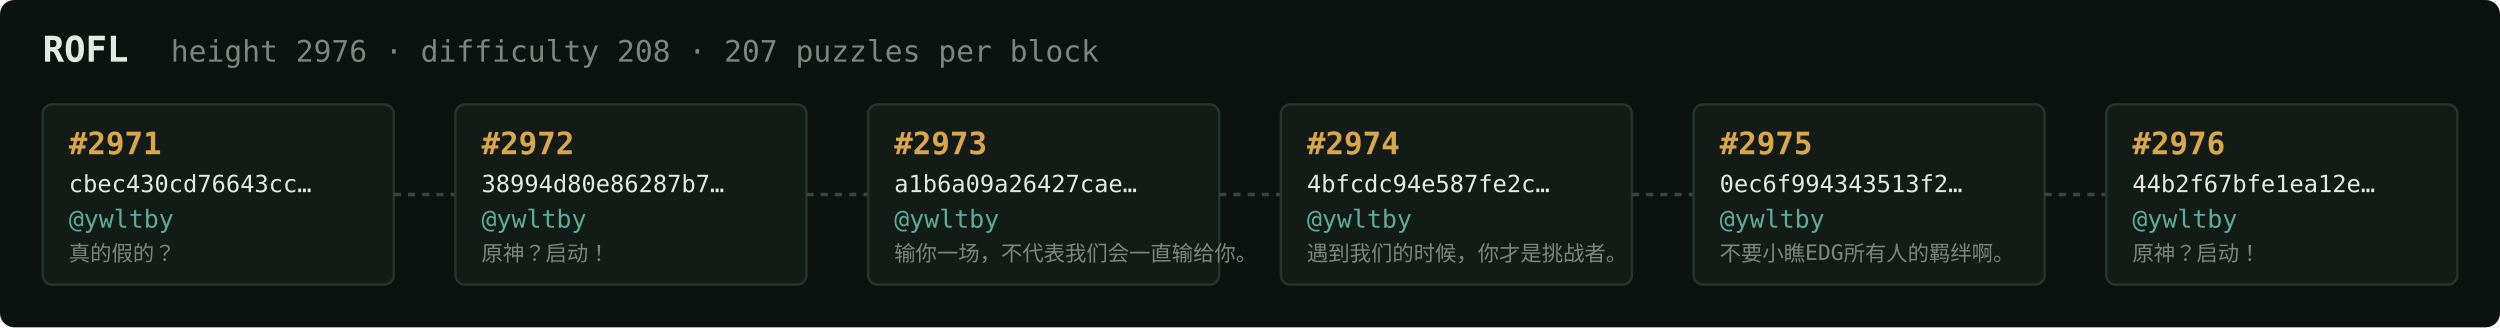
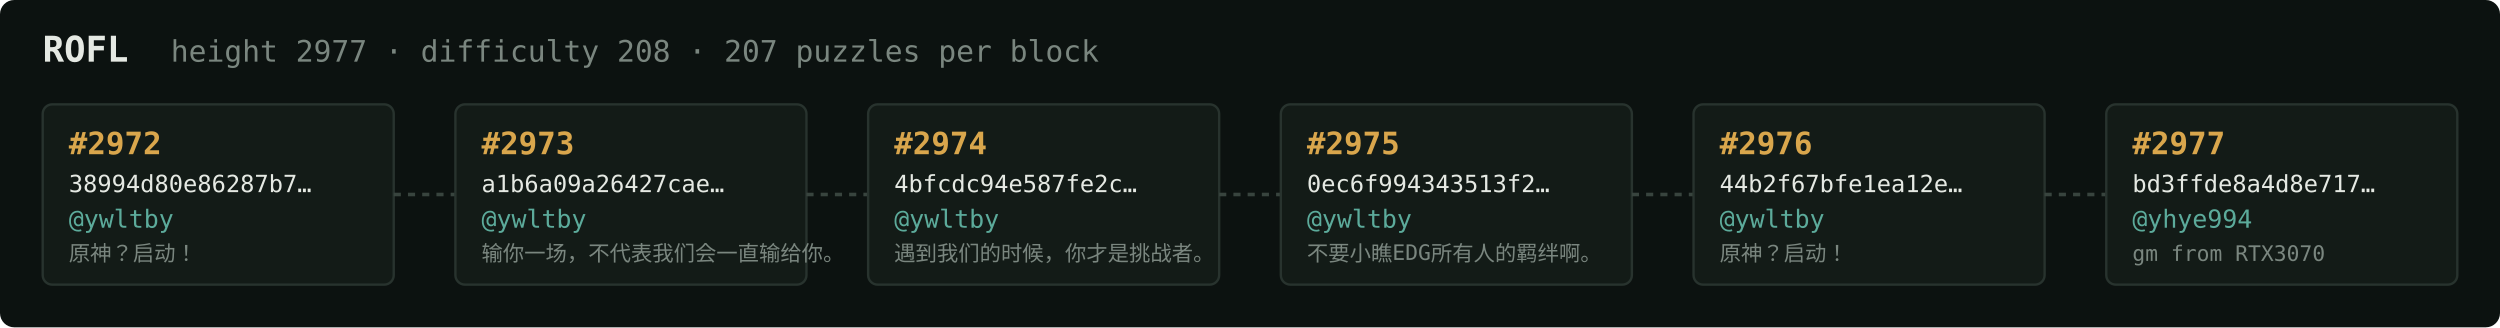
<svg xmlns="http://www.w3.org/2000/svg" width="1054" height="138" viewBox="0 0 1054 138" font-family="ui-monospace,SFMono-Regular,Menlo,monospace">
  <rect fill="#0c1210" width="1054" height="138" rx="6" />
  <text x="18" y="26" fill="#e5e9e3" font-size="15" font-weight="700">ROFL</text>
-   <text x="72" y="26" fill="#7a867f" font-size="12.5">height 2976 · difficulty 208 · 207 puzzles per block</text>
+   <text x="72" y="26" fill="#7a867f" font-size="12.5">height 2977 · difficulty 208 · 207 puzzles per block</text>
  <rect x="18" y="44" width="148" height="76" rx="4" fill="#131b17" stroke="#28332e" stroke-width="1" />
-   <text x="29" y="65" fill="#d9a64c" font-size="13" font-weight="700">#2971</text>
-   <text x="29" y="81" fill="#e5e9e3" font-size="10">cbec430cd76643cc…</text>
+   <text x="29" y="65" fill="#d9a64c" font-size="13" font-weight="700">#2972</text>
+   <text x="29" y="81" fill="#e5e9e3" font-size="10">38994d80e86287b7…</text>
  <text x="29" y="96" fill="#5cab9b" font-size="10.5">@ywltby</text>
-   <text x="29" y="110" fill="#7a867f" font-size="9">真的假的？</text>
+   <text x="29" y="110" fill="#7a867f" font-size="9">原神？启动！</text>
  <line x1="166" y1="82.0" x2="192" y2="82.0" stroke="#38443e" stroke-width="1.5" stroke-dasharray="3 3" />
  <rect x="192" y="44" width="148" height="76" rx="4" fill="#131b17" stroke="#28332e" stroke-width="1" />
-   <text x="203" y="65" fill="#d9a64c" font-size="13" font-weight="700">#2972</text>
-   <text x="203" y="81" fill="#e5e9e3" font-size="10">38994d80e86287b7…</text>
+   <text x="203" y="65" fill="#d9a64c" font-size="13" font-weight="700">#2973</text>
+   <text x="203" y="81" fill="#e5e9e3" font-size="10">a1b6a09a26427cae…</text>
  <text x="203" y="96" fill="#5cab9b" font-size="10.5">@ywltby</text>
-   <text x="203" y="110" fill="#7a867f" font-size="9">原神？启动！</text>
+   <text x="203" y="110" fill="#7a867f" font-size="9">输你一场，不代表我们会一直输给你。</text>
  <line x1="340" y1="82.0" x2="366" y2="82.0" stroke="#38443e" stroke-width="1.5" stroke-dasharray="3 3" />
  <rect x="366" y="44" width="148" height="76" rx="4" fill="#131b17" stroke="#28332e" stroke-width="1" />
-   <text x="377" y="65" fill="#d9a64c" font-size="13" font-weight="700">#2973</text>
-   <text x="377" y="81" fill="#e5e9e3" font-size="10">a1b6a09a26427cae…</text>
+   <text x="377" y="65" fill="#d9a64c" font-size="13" font-weight="700">#2974</text>
+   <text x="377" y="81" fill="#e5e9e3" font-size="10">4bfcdc94e587fe2c…</text>
  <text x="377" y="96" fill="#5cab9b" font-size="10.5">@ywltby</text>
-   <text x="377" y="110" fill="#7a867f" font-size="9">输你一场，不代表我们会一直输给你。</text>
+   <text x="377" y="110" fill="#7a867f" font-size="9">遇到我们的时候，你才是挑战者。</text>
  <line x1="514" y1="82.0" x2="540" y2="82.0" stroke="#38443e" stroke-width="1.5" stroke-dasharray="3 3" />
  <rect x="540" y="44" width="148" height="76" rx="4" fill="#131b17" stroke="#28332e" stroke-width="1" />
-   <text x="551" y="65" fill="#d9a64c" font-size="13" font-weight="700">#2974</text>
-   <text x="551" y="81" fill="#e5e9e3" font-size="10">4bfcdc94e587fe2c…</text>
+   <text x="551" y="65" fill="#d9a64c" font-size="13" font-weight="700">#2975</text>
+   <text x="551" y="81" fill="#e5e9e3" font-size="10">0ec6f994343513f2…</text>
  <text x="551" y="96" fill="#5cab9b" font-size="10.5">@ywltby</text>
-   <text x="551" y="110" fill="#7a867f" font-size="9">遇到我们的时候，你才是挑战者。</text>
+   <text x="551" y="110" fill="#7a867f" font-size="9">不要小瞧EDG所有人的羁绊啊。</text>
  <line x1="688" y1="82.0" x2="714" y2="82.0" stroke="#38443e" stroke-width="1.5" stroke-dasharray="3 3" />
  <rect x="714" y="44" width="148" height="76" rx="4" fill="#131b17" stroke="#28332e" stroke-width="1" />
-   <text x="725" y="65" fill="#d9a64c" font-size="13" font-weight="700">#2975</text>
-   <text x="725" y="81" fill="#e5e9e3" font-size="10">0ec6f994343513f2…</text>
+   <text x="725" y="65" fill="#d9a64c" font-size="13" font-weight="700">#2976</text>
+   <text x="725" y="81" fill="#e5e9e3" font-size="10">44b2f67bfe1ea12e…</text>
  <text x="725" y="96" fill="#5cab9b" font-size="10.5">@ywltby</text>
-   <text x="725" y="110" fill="#7a867f" font-size="9">不要小瞧EDG所有人的羁绊啊。</text>
+   <text x="725" y="110" fill="#7a867f" font-size="9">原神？启动！</text>
  <line x1="862" y1="82.0" x2="888" y2="82.0" stroke="#38443e" stroke-width="1.5" stroke-dasharray="3 3" />
  <rect x="888" y="44" width="148" height="76" rx="4" fill="#131b17" stroke="#28332e" stroke-width="1" />
-   <text x="899" y="65" fill="#d9a64c" font-size="13" font-weight="700">#2976</text>
-   <text x="899" y="81" fill="#e5e9e3" font-size="10">44b2f67bfe1ea12e…</text>
-   <text x="899" y="96" fill="#5cab9b" font-size="10.5">@ywltby</text>
-   <text x="899" y="110" fill="#7a867f" font-size="9">原神？启动！</text>
+   <text x="899" y="65" fill="#d9a64c" font-size="13" font-weight="700">#2977</text>
+   <text x="899" y="81" fill="#e5e9e3" font-size="10">bd3ffde8a4d8e717…</text>
+   <text x="899" y="96" fill="#5cab9b" font-size="10.5">@yhye994</text>
+   <text x="899" y="110" fill="#7a867f" font-size="9">gm from RTX3070</text>
</svg>
